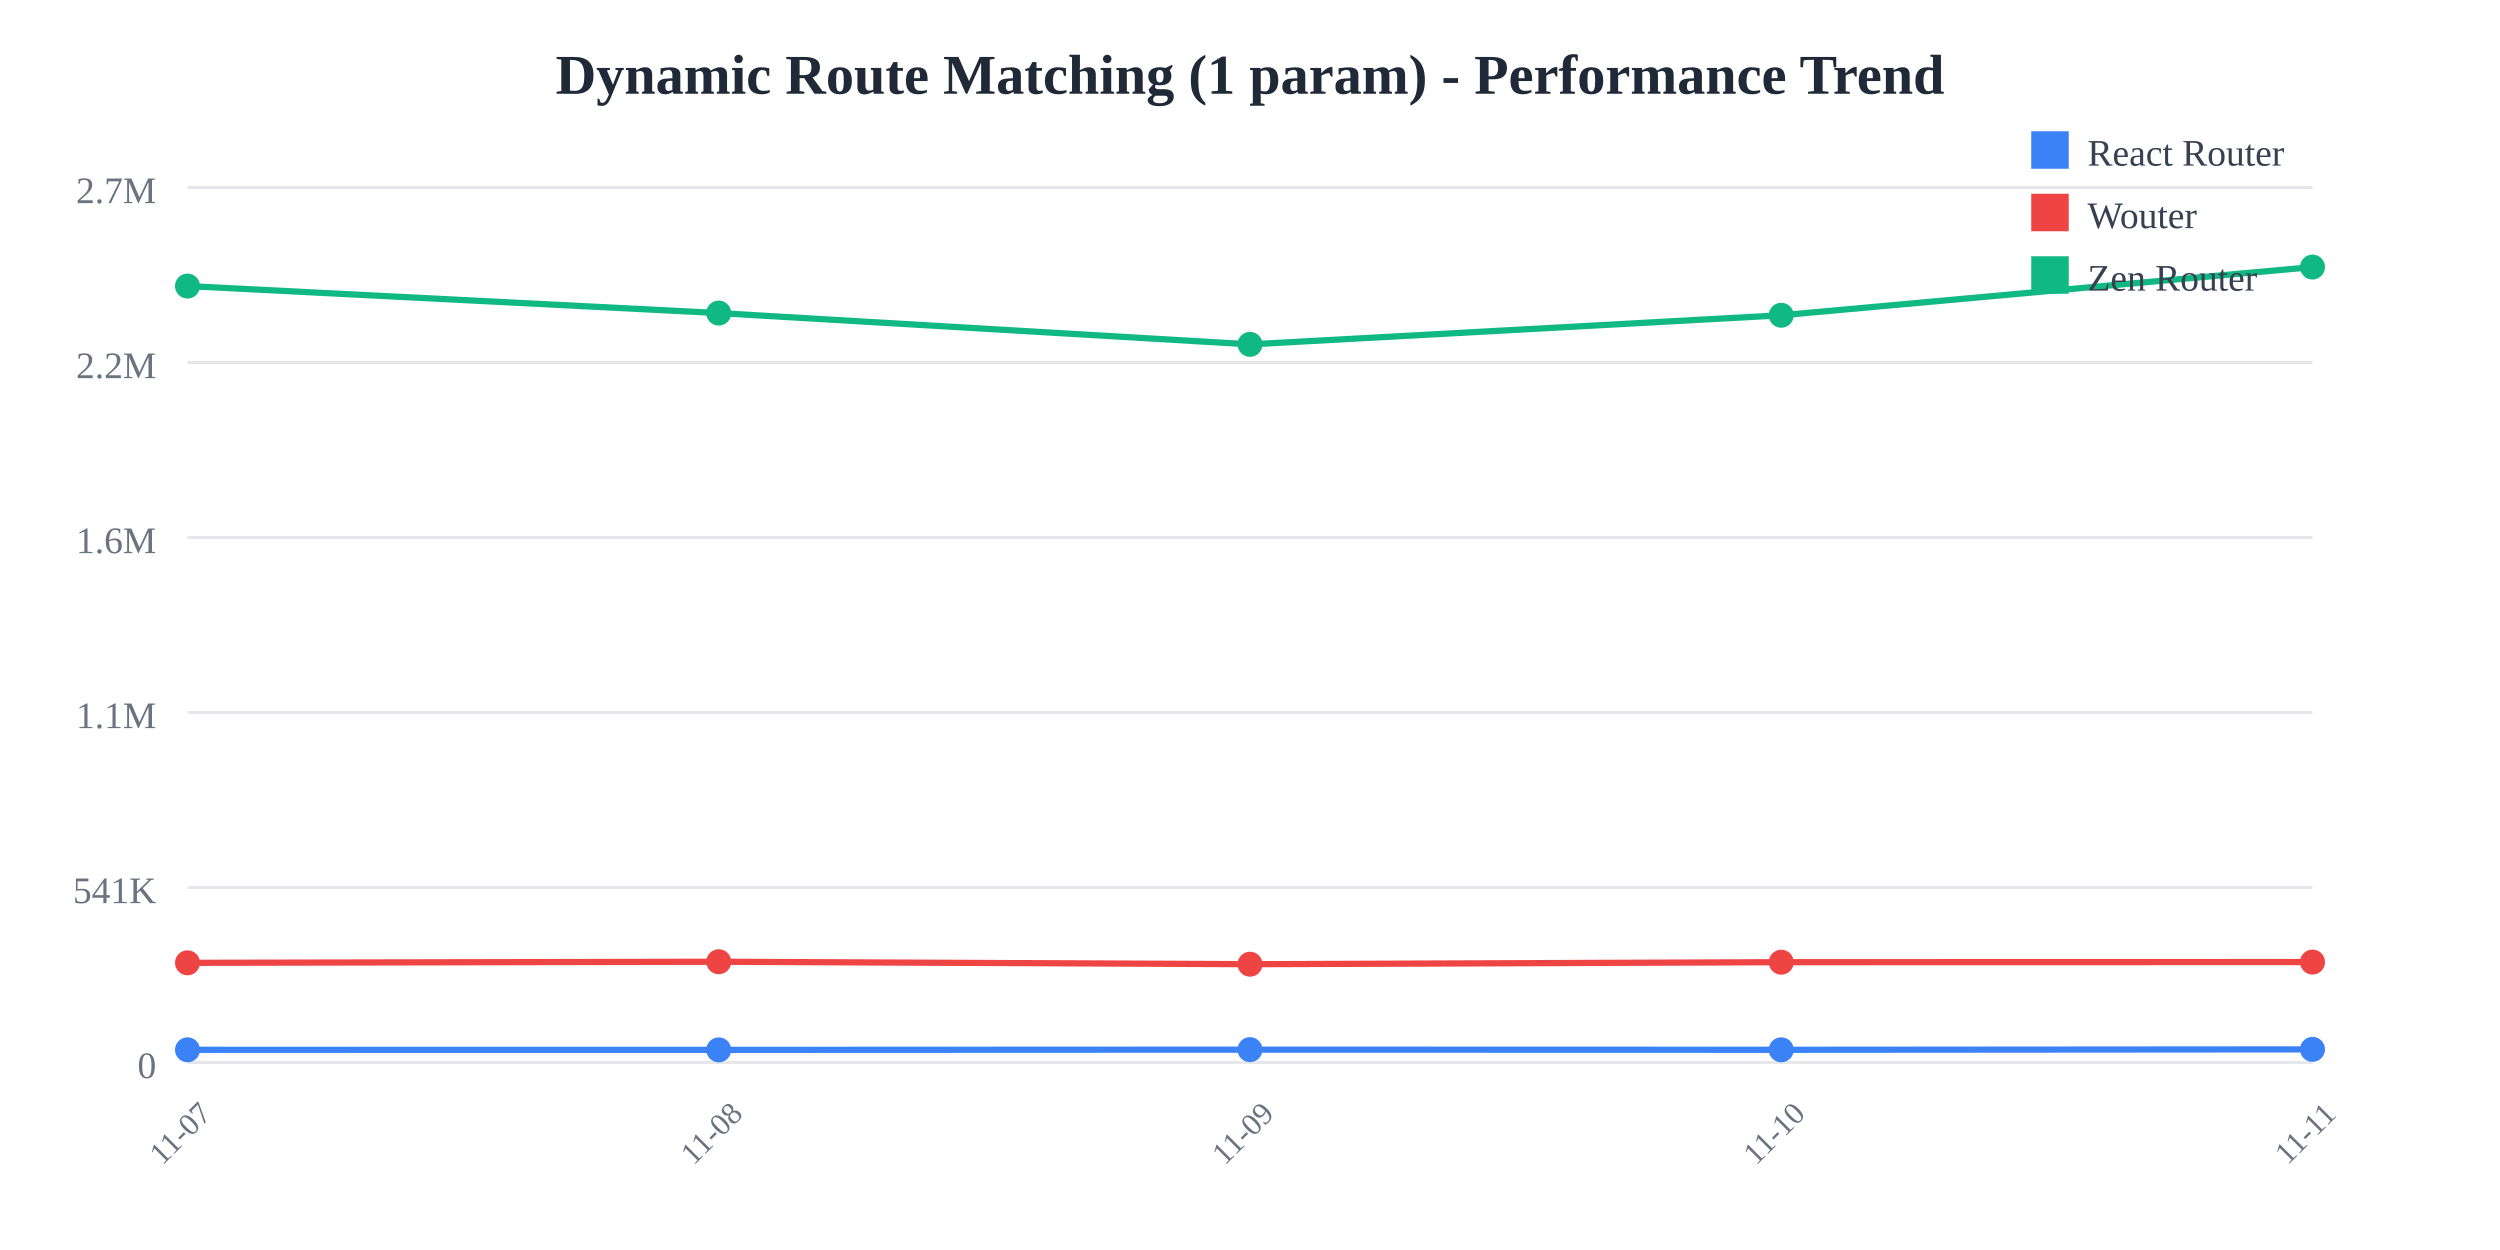
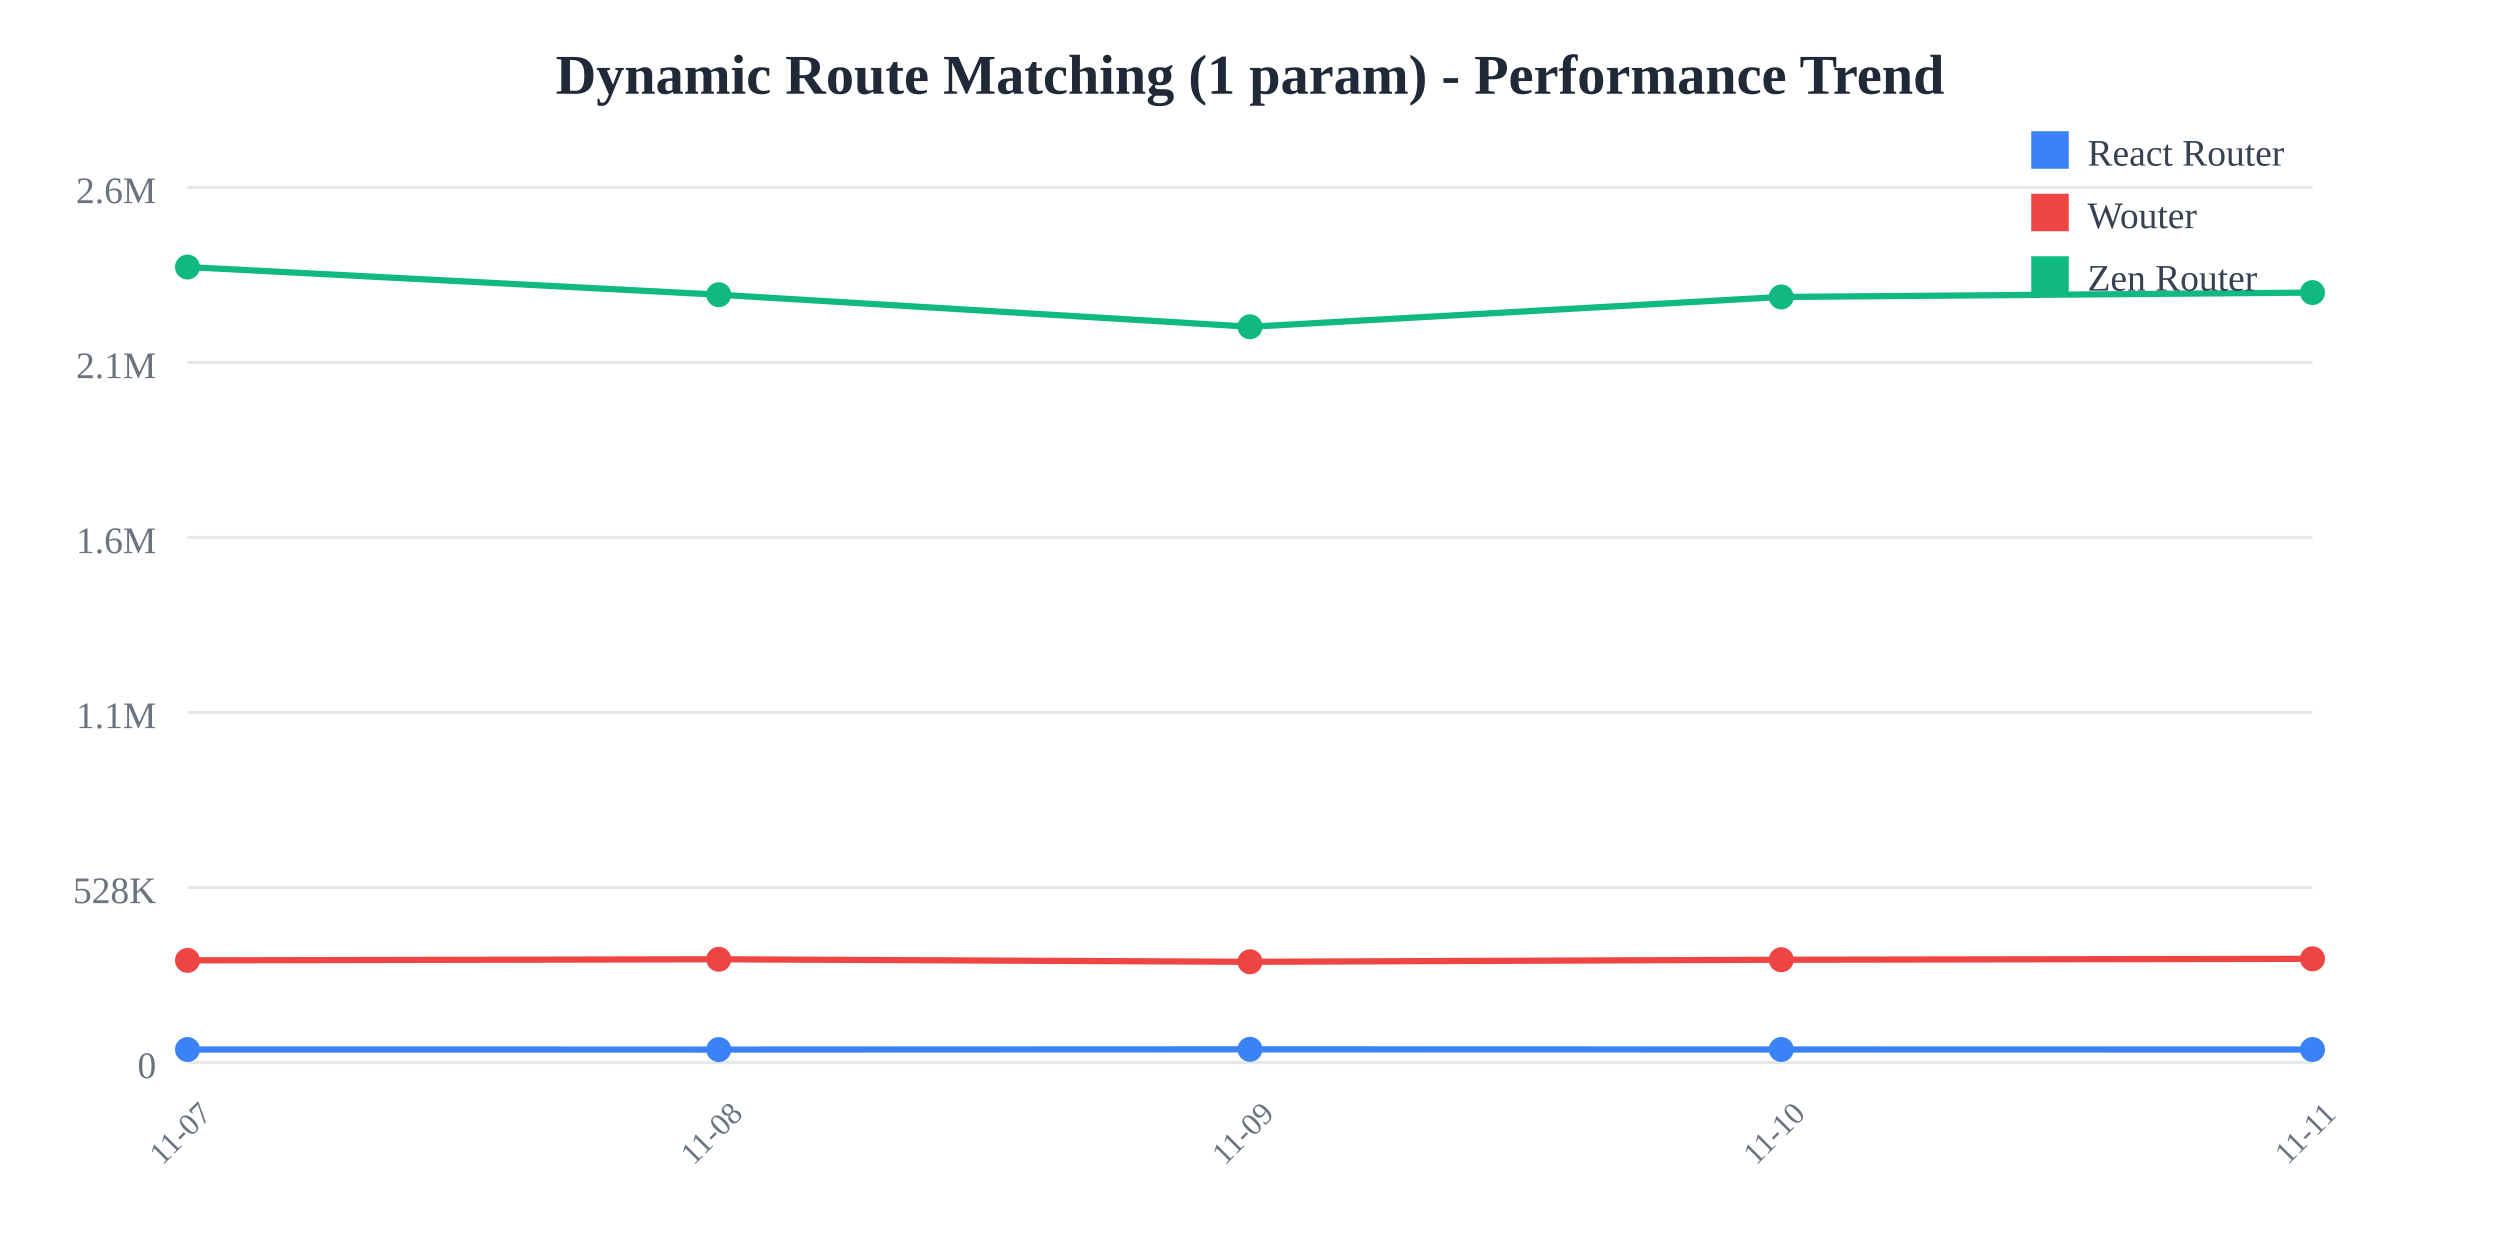
<svg xmlns="http://www.w3.org/2000/svg" width="800" height="400">
  <rect width="800" height="400" fill="white" />
  <text x="400" y="30" text-anchor="middle" font-size="18" font-weight="bold" fill="#1f2937">
    Dynamic Route Matching (1 param) - Performance Trend
  </text>
  <line x1="60" y1="60" x2="740" y2="60" stroke="#e5e7eb" stroke-width="1" />
  <text x="50" y="65" text-anchor="end" font-size="12" fill="#6b7280">
-     2.7M
+     2.6M
  </text>
  <line x1="60" y1="116" x2="740" y2="116" stroke="#e5e7eb" stroke-width="1" />
  <text x="50" y="121" text-anchor="end" font-size="12" fill="#6b7280">
-     2.2M
+     2.1M
  </text>
  <line x1="60" y1="172" x2="740" y2="172" stroke="#e5e7eb" stroke-width="1" />
  <text x="50" y="177" text-anchor="end" font-size="12" fill="#6b7280">
    1.6M
  </text>
  <line x1="60" y1="228" x2="740" y2="228" stroke="#e5e7eb" stroke-width="1" />
  <text x="50" y="233" text-anchor="end" font-size="12" fill="#6b7280">
    1.1M
  </text>
  <line x1="60" y1="284" x2="740" y2="284" stroke="#e5e7eb" stroke-width="1" />
  <text x="50" y="289" text-anchor="end" font-size="12" fill="#6b7280">
-     541K
+     528K
  </text>
  <line x1="60" y1="340" x2="740" y2="340" stroke="#e5e7eb" stroke-width="1" />
  <text x="50" y="345" text-anchor="end" font-size="12" fill="#6b7280">
    0
  </text>
  <text x="60" y="365" text-anchor="middle" font-size="10" fill="#6b7280" transform="rotate(-45, 60, 365)">
    11-07
  </text>
  <text x="230" y="365" text-anchor="middle" font-size="10" fill="#6b7280" transform="rotate(-45, 230, 365)">
    11-08
  </text>
  <text x="400" y="365" text-anchor="middle" font-size="10" fill="#6b7280" transform="rotate(-45, 400, 365)">
    11-09
  </text>
  <text x="570" y="365" text-anchor="middle" font-size="10" fill="#6b7280" transform="rotate(-45, 570, 365)">
    11-10
  </text>
  <text x="740" y="365" text-anchor="middle" font-size="10" fill="#6b7280" transform="rotate(-45, 740, 365)">
    11-11
  </text>
-   <polyline points="60,335.943 230,335.964 400,335.884 570,335.935 740,335.796" fill="none" stroke="#3b82f6" stroke-width="2" />
-   <circle cx="60" cy="335.943" r="4" fill="#3b82f6" />
-   <circle cx="230" cy="335.964" r="4" fill="#3b82f6" />
-   <circle cx="400" cy="335.884" r="4" fill="#3b82f6" />
-   <circle cx="570" cy="335.935" r="4" fill="#3b82f6" />
-   <circle cx="740" cy="335.796" r="4" fill="#3b82f6" />
-   <polyline points="60,308.104 230,307.759 400,308.545 570,307.902 740,307.863" fill="none" stroke="#ef4444" stroke-width="2" />
-   <circle cx="60" cy="308.104" r="4" fill="#ef4444" />
-   <circle cx="230" cy="307.759" r="4" fill="#ef4444" />
-   <circle cx="400" cy="308.545" r="4" fill="#ef4444" />
-   <circle cx="570" cy="307.902" r="4" fill="#ef4444" />
-   <circle cx="740" cy="307.863" r="4" fill="#ef4444" />
-   <polyline points="60,91.542 230,100.184 400,110.196 570,100.884 740,85.455" fill="none" stroke="#10b981" stroke-width="2" />
-   <circle cx="60" cy="91.542" r="4" fill="#10b981" />
-   <circle cx="230" cy="100.184" r="4" fill="#10b981" />
-   <circle cx="400" cy="110.196" r="4" fill="#10b981" />
-   <circle cx="570" cy="100.884" r="4" fill="#10b981" />
-   <circle cx="740" cy="85.455" r="4" fill="#10b981" />
+   <polyline points="60,335.844 230,335.865 400,335.783 570,335.835 740,335.847" fill="none" stroke="#3b82f6" stroke-width="2" />
+   <circle cx="60" cy="335.844" r="4" fill="#3b82f6" />
+   <circle cx="230" cy="335.865" r="4" fill="#3b82f6" />
+   <circle cx="400" cy="335.783" r="4" fill="#3b82f6" />
+   <circle cx="570" cy="335.835" r="4" fill="#3b82f6" />
+   <circle cx="740" cy="335.847" r="4" fill="#3b82f6" />
+   <polyline points="60,307.323 230,306.969 400,307.775 570,307.116 740,306.827" fill="none" stroke="#ef4444" stroke-width="2" />
+   <circle cx="60" cy="307.323" r="4" fill="#ef4444" />
+   <circle cx="230" cy="306.969" r="4" fill="#ef4444" />
+   <circle cx="400" cy="307.775" r="4" fill="#ef4444" />
+   <circle cx="570" cy="307.116" r="4" fill="#ef4444" />
+   <circle cx="740" cy="306.827" r="4" fill="#ef4444" />
+   <polyline points="60,85.455 230,94.308 400,104.565 570,95.025 740,93.626" fill="none" stroke="#10b981" stroke-width="2" />
+   <circle cx="60" cy="85.455" r="4" fill="#10b981" />
+   <circle cx="230" cy="94.308" r="4" fill="#10b981" />
+   <circle cx="400" cy="104.565" r="4" fill="#10b981" />
+   <circle cx="570" cy="95.025" r="4" fill="#10b981" />
+   <circle cx="740" cy="93.626" r="4" fill="#10b981" />
  <rect x="650" y="42" width="12" height="12" fill="#3b82f6" />
  <text x="668" y="53" font-size="12" fill="#374151">React Router</text>
  <rect x="650" y="62" width="12" height="12" fill="#ef4444" />
  <text x="668" y="73" font-size="12" fill="#374151">Wouter</text>
  <rect x="650" y="82" width="12" height="12" fill="#10b981" />
  <text x="668" y="93" font-size="12" fill="#374151">Zen Router</text>
</svg>
